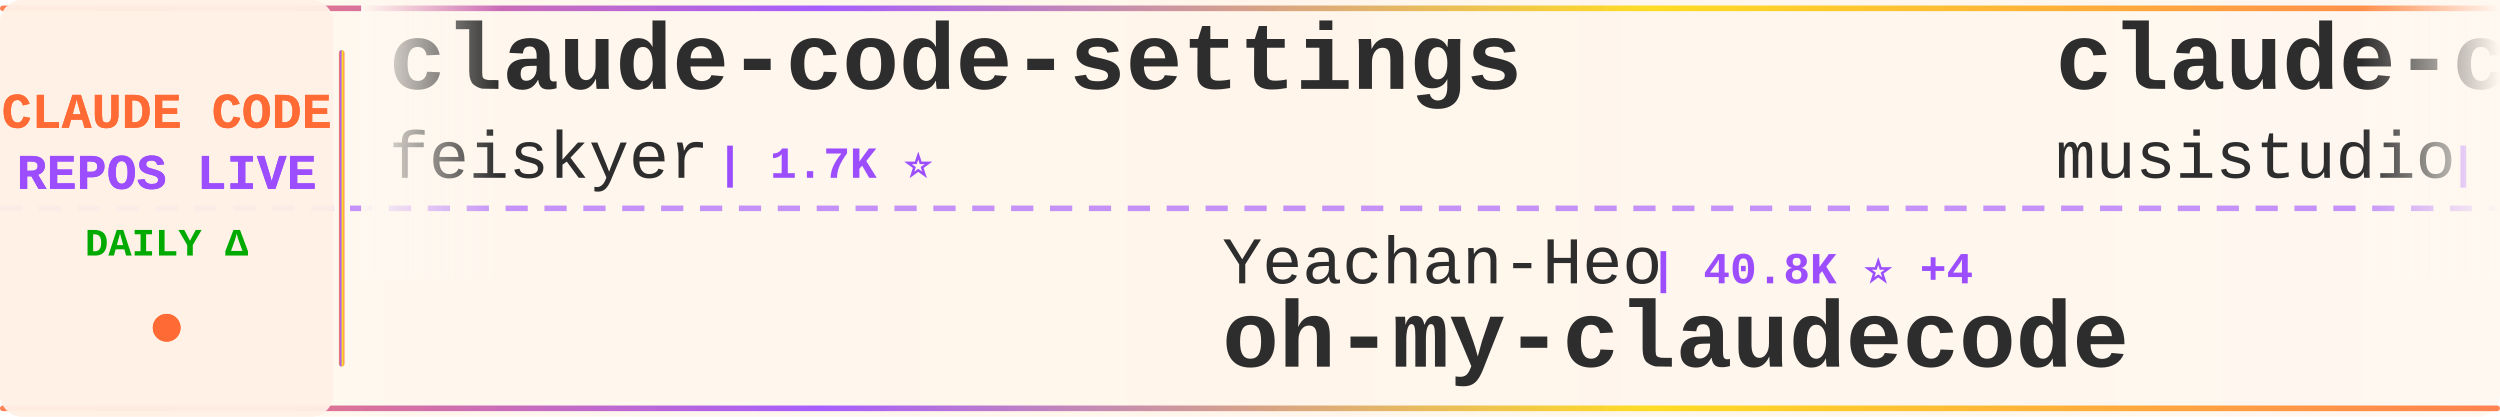
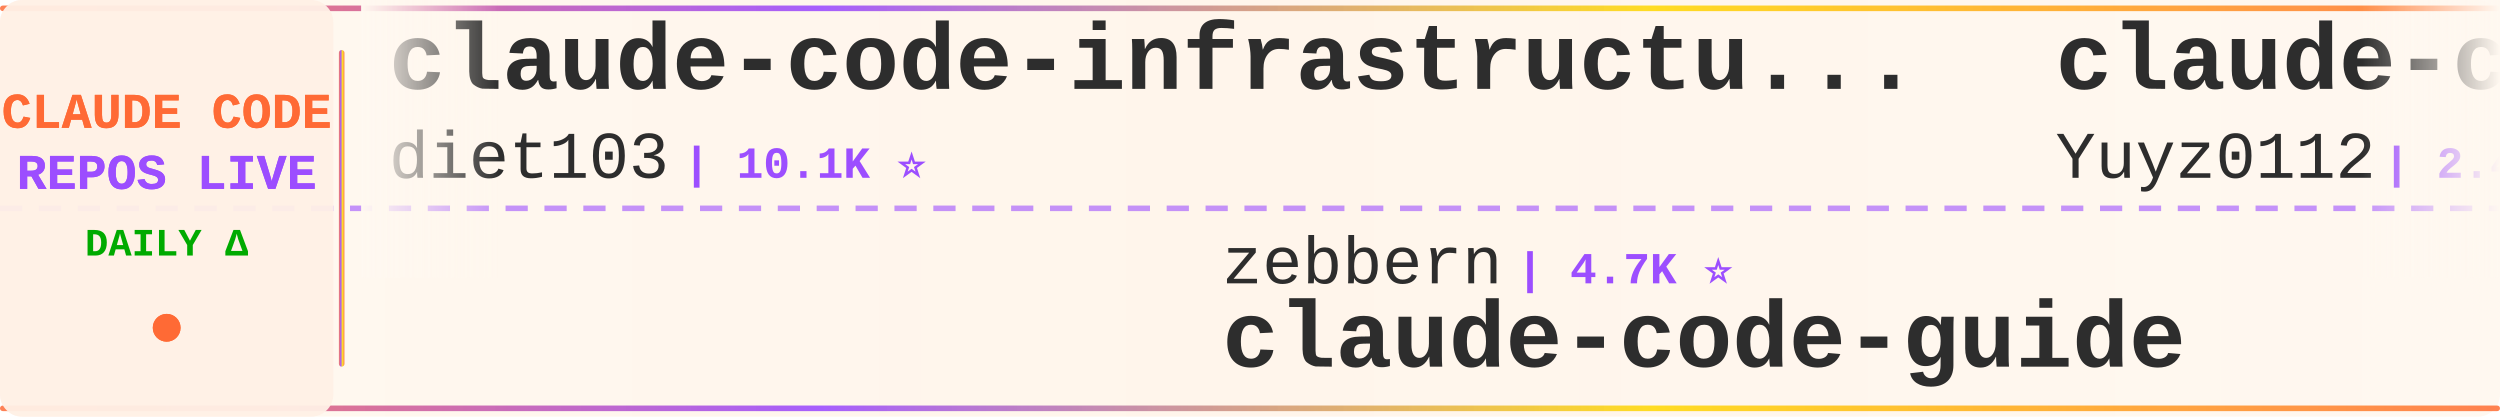
<svg xmlns="http://www.w3.org/2000/svg" width="900" height="150">
  <defs>
    <linearGradient id="tickerBg" x1="0%" y1="0%" x2="100%" y2="0%">
      <stop offset="0%" style="stop-color:#fff8f0;stop-opacity:0.98" />
      <stop offset="50%" style="stop-color:#fff5eb;stop-opacity:1" />
      <stop offset="100%" style="stop-color:#fff8f0;stop-opacity:0.98" />
    </linearGradient>
    <linearGradient id="borderGrad" x1="0%" y1="0%" x2="100%" y2="0%">
      <stop offset="0%" style="stop-color:#FF6B35;stop-opacity:0.85">
        <animate attributeName="stop-opacity" values="0.85;1;0.85" dur="2s" repeatCount="indefinite" />
      </stop>
      <stop offset="33%" style="stop-color:#9C4EFF;stop-opacity:0.9">
        <animate attributeName="stop-opacity" values="0.9;1;0.9" dur="2.2s" repeatCount="indefinite" />
      </stop>
      <stop offset="66%" style="stop-color:#FFD700;stop-opacity:0.85">
        <animate attributeName="stop-opacity" values="0.85;1;0.85" dur="1.8s" repeatCount="indefinite" />
      </stop>
      <stop offset="100%" style="stop-color:#FF6B35;stop-opacity:0.85">
        <animate attributeName="stop-opacity" values="0.85;1;0.85" dur="2s" repeatCount="indefinite" />
      </stop>
    </linearGradient>
    <filter id="textGlow">
      <feGaussianBlur stdDeviation="0.15" result="coloredBlur" />
      <feMerge>
        <feMergeNode in="coloredBlur" />
        <feMergeNode in="SourceGraphic" />
      </feMerge>
    </filter>
    <filter id="metricGlow">
      <feGaussianBlur stdDeviation="0.2" result="coloredBlur" />
      <feMerge>
        <feMergeNode in="coloredBlur" />
        <feMergeNode in="SourceGraphic" />
      </feMerge>
    </filter>
    <linearGradient id="leftFade" x1="0%" y1="0%" x2="100%" y2="0%">
      <stop offset="0%" style="stop-color:#fff8f0;stop-opacity:1" />
      <stop offset="100%" style="stop-color:#fff8f0;stop-opacity:0" />
    </linearGradient>
    <linearGradient id="rightFade" x1="0%" y1="0%" x2="100%" y2="0%">
      <stop offset="0%" style="stop-color:#fff8f0;stop-opacity:0" />
      <stop offset="100%" style="stop-color:#fff8f0;stop-opacity:1" />
    </linearGradient>
  </defs>
  <rect width="900" height="150" fill="url(#tickerBg)" rx="8" />
  <rect x="0" y="2" width="900" height="2" fill="url(#borderGrad)" rx="1" />
  <rect x="0" y="146" width="900" height="2" fill="url(#borderGrad)" rx="1" />
  <line x1="0" y1="75" x2="900" y2="75" stroke="#9C4EFF" stroke-width="2" stroke-dasharray="8 6" opacity="0.6" />
  <rect x="0" y="0" width="120" height="150" fill="#fff0e6" opacity="0.95" rx="8" />
  <text x="60" y="46" font-family="'Courier New', monospace" font-size="18" font-weight="bold" fill="#FF6B35" text-anchor="middle" filter="url(#textGlow)">
    CLAUDE CODE
  </text>
  <text x="60" y="68" font-family="'Courier New', monospace" font-size="18" font-weight="bold" fill="#9C4EFF" text-anchor="middle" filter="url(#textGlow)">
    REPOS LIVE
  </text>
  <text x="60" y="92" font-family="'Courier New', monospace" font-size="14" font-weight="bold" fill="#00aa00" text-anchor="middle">
    DAILY Δ
  </text>
  <circle cx="60" cy="118" r="5" fill="#FF6B35" filter="url(#metricGlow)">
    <animate attributeName="r" values="4;6;4" dur="1.5s" repeatCount="indefinite" />
    <animate attributeName="opacity" values="0.6;1;0.6" dur="1.5s" repeatCount="indefinite" />
  </circle>
  <rect x="122" y="18" width="2" height="114" fill="url(#borderGrad)" rx="1" />
  <clipPath id="tickerClip">
    <rect x="130" y="0" width="770" height="150" />
  </clipPath>
  <g clip-path="url(#tickerClip)">
    <g id="tickerItems">
      <animateTransform attributeName="transform" attributeType="XML" type="translate" from="0 0" to="-3000 0" dur="54s" repeatCount="indefinite" />
      <g transform="translate(0, 0)">
-         <text x="140" y="32" font-family="'Courier New', monospace" font-size="34" font-weight="bold" fill="#2d2d2d">claude-code-settings</text>
-         <text x="140" y="64" font-family="'Courier New', monospace" font-size="24" font-weight="normal" fill="#2d2d2d" opacity="1.0">feiskyer</text>
-         <text x="258" y="64" font-family="'Courier New', monospace" font-size="16" font-weight="bold" fill="#9C4EFF"> | 1.7K ⭐</text>
+         <text x="140" y="32" font-family="'Courier New', monospace" font-size="34" font-weight="bold" fill="#2d2d2d">claude-code-infrastructu...</text>
+         <text x="140" y="64" font-family="'Courier New', monospace" font-size="24" font-weight="normal" fill="#2d2d2d" opacity="1.0">diet103</text>
+         <text x="246" y="64" font-family="'Courier New', monospace" font-size="16" font-weight="bold" fill="#9C4EFF"> | 10.1K ⭐</text>
      </g>
      <g transform="translate(300, 0)">
-         <text x="140" y="102" font-family="'Courier New', monospace" font-size="24" font-weight="normal" fill="#2d2d2d" opacity="1.0">Yeachan-Heo</text>
-         <text x="294" y="102" font-family="'Courier New', monospace" font-size="16" font-weight="bold" fill="#9C4EFF"> | 40.8K ⭐ +4</text>
-         <text x="140" y="132" font-family="'Courier New', monospace" font-size="34" font-weight="bold" fill="#2d2d2d">oh-my-claudecode</text>
+         <text x="140" y="102" font-family="'Courier New', monospace" font-size="24" font-weight="normal" fill="#2d2d2d" opacity="1.0">zebbern</text>
+         <text x="246" y="102" font-family="'Courier New', monospace" font-size="16" font-weight="bold" fill="#9C4EFF"> | 4.7K ⭐</text>
+         <text x="140" y="132" font-family="'Courier New', monospace" font-size="34" font-weight="bold" fill="#2d2d2d">claude-code-guide</text>
      </g>
      <g transform="translate(600, 0)">
-         <text x="140" y="32" font-family="'Courier New', monospace" font-size="34" font-weight="bold" fill="#2d2d2d">claude-code-router</text>
-         <text x="140" y="64" font-family="'Courier New', monospace" font-size="24" font-weight="normal" fill="#2d2d2d" opacity="1.0">musistudio</text>
-         <text x="282" y="64" font-family="'Courier New', monospace" font-size="16" font-weight="bold" fill="#9C4EFF"> | 38.1K ⭐ +4</text>
+         <text x="140" y="32" font-family="'Courier New', monospace" font-size="34" font-weight="bold" fill="#2d2d2d">claude-code-reverse</text>
+         <text x="140" y="64" font-family="'Courier New', monospace" font-size="24" font-weight="normal" fill="#2d2d2d" opacity="1.0">Yuyz0112</text>
+         <text x="258" y="64" font-family="'Courier New', monospace" font-size="16" font-weight="bold" fill="#9C4EFF"> | 2.4K ⭐</text>
      </g>
      <g transform="translate(900, 0)">
-         <text x="140" y="102" font-family="'Courier New', monospace" font-size="24" font-weight="normal" fill="#2d2d2d" opacity="1.0">anthropics</text>
-         <text x="282" y="102" font-family="'Courier New', monospace" font-size="16" font-weight="bold" fill="#9C4EFF"> | 6.8K ⭐ +2</text>
-         <text x="140" y="132" font-family="'Courier New', monospace" font-size="34" font-weight="bold" fill="#2d2d2d">claude-code-security-rev...</text>
+         <text x="140" y="102" font-family="'Courier New', monospace" font-size="24" font-weight="normal" fill="#2d2d2d" opacity="1.0">shareAI-lab</text>
+         <text x="294" y="102" font-family="'Courier New', monospace" font-size="16" font-weight="bold" fill="#9C4EFF"> | 80.3K ⭐ +1</text>
+         <text x="140" y="132" font-family="'Courier New', monospace" font-size="34" font-weight="bold" fill="#2d2d2d">learn-claude-code</text>
      </g>
      <g transform="translate(1200, 0)">
-         <text x="140" y="32" font-family="'Courier New', monospace" font-size="34" font-weight="bold" fill="#2d2d2d">Claude-Code</text>
-         <text x="140" y="64" font-family="'Courier New', monospace" font-size="24" font-weight="normal" fill="#2d2d2d" opacity="1.0">OrcaWhisper</text>
-         <text x="294" y="64" font-family="'Courier New', monospace" font-size="16" font-weight="bold" fill="#9C4EFF"> | 108 ⭐</text>
+         <text x="140" y="32" font-family="'Courier New', monospace" font-size="34" font-weight="bold" fill="#2d2d2d">ClaudeCode</text>
+         <text x="140" y="64" font-family="'Courier New', monospace" font-size="24" font-weight="normal" fill="#2d2d2d" opacity="1.0">guanshan</text>
+         <text x="258" y="64" font-family="'Courier New', monospace" font-size="16" font-weight="bold" fill="#9C4EFF"> | 61 ⭐</text>
      </g>
      <g transform="translate(1500, 0)">
-         <text x="140" y="102" font-family="'Courier New', monospace" font-size="24" font-weight="normal" fill="#2d2d2d" opacity="1.0">lintsinghua</text>
-         <text x="294" y="102" font-family="'Courier New', monospace" font-size="16" font-weight="bold" fill="#9C4EFF"> | 4.4K ⭐</text>
-         <text x="140" y="132" font-family="'Courier New', monospace" font-size="34" font-weight="bold" fill="#2d2d2d">claude-code-book</text>
+         <text x="140" y="102" font-family="'Courier New', monospace" font-size="24" font-weight="normal" fill="#2d2d2d" opacity="1.0">chauncygu</text>
+         <text x="270" y="102" font-family="'Courier New', monospace" font-size="16" font-weight="bold" fill="#9C4EFF"> | 2.9K ⭐</text>
+         <text x="140" y="132" font-family="'Courier New', monospace" font-size="34" font-weight="bold" fill="#2d2d2d">collection-claude-code-s...</text>
      </g>
      <g transform="translate(1800, 0)">
-         <text x="140" y="32" font-family="'Courier New', monospace" font-size="34" font-weight="bold" fill="#2d2d2d">Auto-claude-code-researc...</text>
-         <text x="140" y="64" font-family="'Courier New', monospace" font-size="24" font-weight="normal" fill="#2d2d2d" opacity="1.0">wanshuiyin</text>
-         <text x="282" y="64" font-family="'Courier New', monospace" font-size="16" font-weight="bold" fill="#9C4EFF"> | 19.0K ⭐ +3</text>
+         <text x="140" y="32" font-family="'Courier New', monospace" font-size="34" font-weight="bold" fill="#2d2d2d">everything-claude-code-z...</text>
+         <text x="140" y="64" font-family="'Courier New', monospace" font-size="24" font-weight="normal" fill="#2d2d2d" opacity="1.0">xu-xiang</text>
+         <text x="258" y="64" font-family="'Courier New', monospace" font-size="16" font-weight="bold" fill="#9C4EFF"> | 2.0K ⭐</text>
      </g>
      <g transform="translate(2100, 0)">
-         <text x="140" y="102" font-family="'Courier New', monospace" font-size="24" font-weight="normal" fill="#2d2d2d" opacity="1.0">ykdojo</text>
-         <text x="234" y="102" font-family="'Courier New', monospace" font-size="16" font-weight="bold" fill="#9C4EFF"> | 10.3K ⭐ +1</text>
-         <text x="140" y="132" font-family="'Courier New', monospace" font-size="34" font-weight="bold" fill="#2d2d2d">claude-code-tips</text>
+         <text x="140" y="102" font-family="'Courier New', monospace" font-size="24" font-weight="normal" fill="#2d2d2d" opacity="1.0">ponponon</text>
+         <text x="258" y="102" font-family="'Courier New', monospace" font-size="16" font-weight="bold" fill="#9C4EFF"> | 2.3K ⭐</text>
+         <text x="140" y="132" font-family="'Courier New', monospace" font-size="34" font-weight="bold" fill="#2d2d2d">claude_code_src</text>
      </g>
      <g transform="translate(2400, 0)">
-         <text x="140" y="32" font-family="'Courier New', monospace" font-size="34" font-weight="bold" fill="#2d2d2d">claude-code-from-scratch</text>
-         <text x="140" y="64" font-family="'Courier New', monospace" font-size="24" font-weight="normal" fill="#2d2d2d" opacity="1.0">Windy3f3f3f3f</text>
-         <text x="318" y="64" font-family="'Courier New', monospace" font-size="16" font-weight="bold" fill="#9C4EFF"> | 2.8K ⭐</text>
+         <text x="140" y="32" font-family="'Courier New', monospace" font-size="34" font-weight="bold" fill="#2d2d2d">claude-code-proxy</text>
+         <text x="140" y="64" font-family="'Courier New', monospace" font-size="24" font-weight="normal" fill="#2d2d2d" opacity="1.0">1rgs</text>
+         <text x="210" y="64" font-family="'Courier New', monospace" font-size="16" font-weight="bold" fill="#9C4EFF"> | 3.8K ⭐ -1</text>
      </g>
      <g transform="translate(2700, 0)">
-         <text x="140" y="102" font-family="'Courier New', monospace" font-size="24" font-weight="normal" fill="#2d2d2d" opacity="1.0">kodu-ai</text>
-         <text x="246" y="102" font-family="'Courier New', monospace" font-size="16" font-weight="bold" fill="#9C4EFF"> | 5.2K ⭐</text>
-         <text x="140" y="132" font-family="'Courier New', monospace" font-size="34" font-weight="bold" fill="#2d2d2d">claude-coder</text>
+         <text x="140" y="102" font-family="'Courier New', monospace" font-size="24" font-weight="normal" fill="#2d2d2d" opacity="1.0">pengchengneo</text>
+         <text x="306" y="102" font-family="'Courier New', monospace" font-size="16" font-weight="bold" fill="#9C4EFF"> | 1.8K ⭐</text>
+         <text x="140" y="132" font-family="'Courier New', monospace" font-size="34" font-weight="bold" fill="#2d2d2d">Claude-Code</text>
      </g>
      <g transform="translate(3000, 0)">
-         <text x="140" y="32" font-family="'Courier New', monospace" font-size="34" font-weight="bold" fill="#2d2d2d">claude-code-settings</text>
-         <text x="140" y="64" font-family="'Courier New', monospace" font-size="24" font-weight="normal" fill="#2d2d2d" opacity="1.0">feiskyer</text>
-         <text x="258" y="64" font-family="'Courier New', monospace" font-size="16" font-weight="bold" fill="#9C4EFF"> | 1.7K ⭐</text>
+         <text x="140" y="32" font-family="'Courier New', monospace" font-size="34" font-weight="bold" fill="#2d2d2d">claude-code-infrastructu...</text>
+         <text x="140" y="64" font-family="'Courier New', monospace" font-size="24" font-weight="normal" fill="#2d2d2d" opacity="1.0">diet103</text>
+         <text x="246" y="64" font-family="'Courier New', monospace" font-size="16" font-weight="bold" fill="#9C4EFF"> | 10.1K ⭐</text>
      </g>
      <g transform="translate(3300, 0)">
-         <text x="140" y="102" font-family="'Courier New', monospace" font-size="24" font-weight="normal" fill="#2d2d2d" opacity="1.0">Yeachan-Heo</text>
-         <text x="294" y="102" font-family="'Courier New', monospace" font-size="16" font-weight="bold" fill="#9C4EFF"> | 40.8K ⭐ +4</text>
-         <text x="140" y="132" font-family="'Courier New', monospace" font-size="34" font-weight="bold" fill="#2d2d2d">oh-my-claudecode</text>
+         <text x="140" y="102" font-family="'Courier New', monospace" font-size="24" font-weight="normal" fill="#2d2d2d" opacity="1.0">zebbern</text>
+         <text x="246" y="102" font-family="'Courier New', monospace" font-size="16" font-weight="bold" fill="#9C4EFF"> | 4.7K ⭐</text>
+         <text x="140" y="132" font-family="'Courier New', monospace" font-size="34" font-weight="bold" fill="#2d2d2d">claude-code-guide</text>
      </g>
      <g transform="translate(3600, 0)">
-         <text x="140" y="32" font-family="'Courier New', monospace" font-size="34" font-weight="bold" fill="#2d2d2d">claude-code-router</text>
-         <text x="140" y="64" font-family="'Courier New', monospace" font-size="24" font-weight="normal" fill="#2d2d2d" opacity="1.0">musistudio</text>
-         <text x="282" y="64" font-family="'Courier New', monospace" font-size="16" font-weight="bold" fill="#9C4EFF"> | 38.1K ⭐ +4</text>
+         <text x="140" y="32" font-family="'Courier New', monospace" font-size="34" font-weight="bold" fill="#2d2d2d">claude-code-reverse</text>
+         <text x="140" y="64" font-family="'Courier New', monospace" font-size="24" font-weight="normal" fill="#2d2d2d" opacity="1.0">Yuyz0112</text>
+         <text x="258" y="64" font-family="'Courier New', monospace" font-size="16" font-weight="bold" fill="#9C4EFF"> | 2.4K ⭐</text>
      </g>
      <g transform="translate(3900, 0)">
-         <text x="140" y="102" font-family="'Courier New', monospace" font-size="24" font-weight="normal" fill="#2d2d2d" opacity="1.0">anthropics</text>
-         <text x="282" y="102" font-family="'Courier New', monospace" font-size="16" font-weight="bold" fill="#9C4EFF"> | 6.8K ⭐ +2</text>
-         <text x="140" y="132" font-family="'Courier New', monospace" font-size="34" font-weight="bold" fill="#2d2d2d">claude-code-security-rev...</text>
+         <text x="140" y="102" font-family="'Courier New', monospace" font-size="24" font-weight="normal" fill="#2d2d2d" opacity="1.0">shareAI-lab</text>
+         <text x="294" y="102" font-family="'Courier New', monospace" font-size="16" font-weight="bold" fill="#9C4EFF"> | 80.3K ⭐ +1</text>
+         <text x="140" y="132" font-family="'Courier New', monospace" font-size="34" font-weight="bold" fill="#2d2d2d">learn-claude-code</text>
      </g>
    </g>
  </g>
  <rect x="130" y="0" width="50" height="100" fill="url(#leftFade)" />
  <rect x="850" y="0" width="50" height="100" fill="url(#rightFade)" />
</svg>
